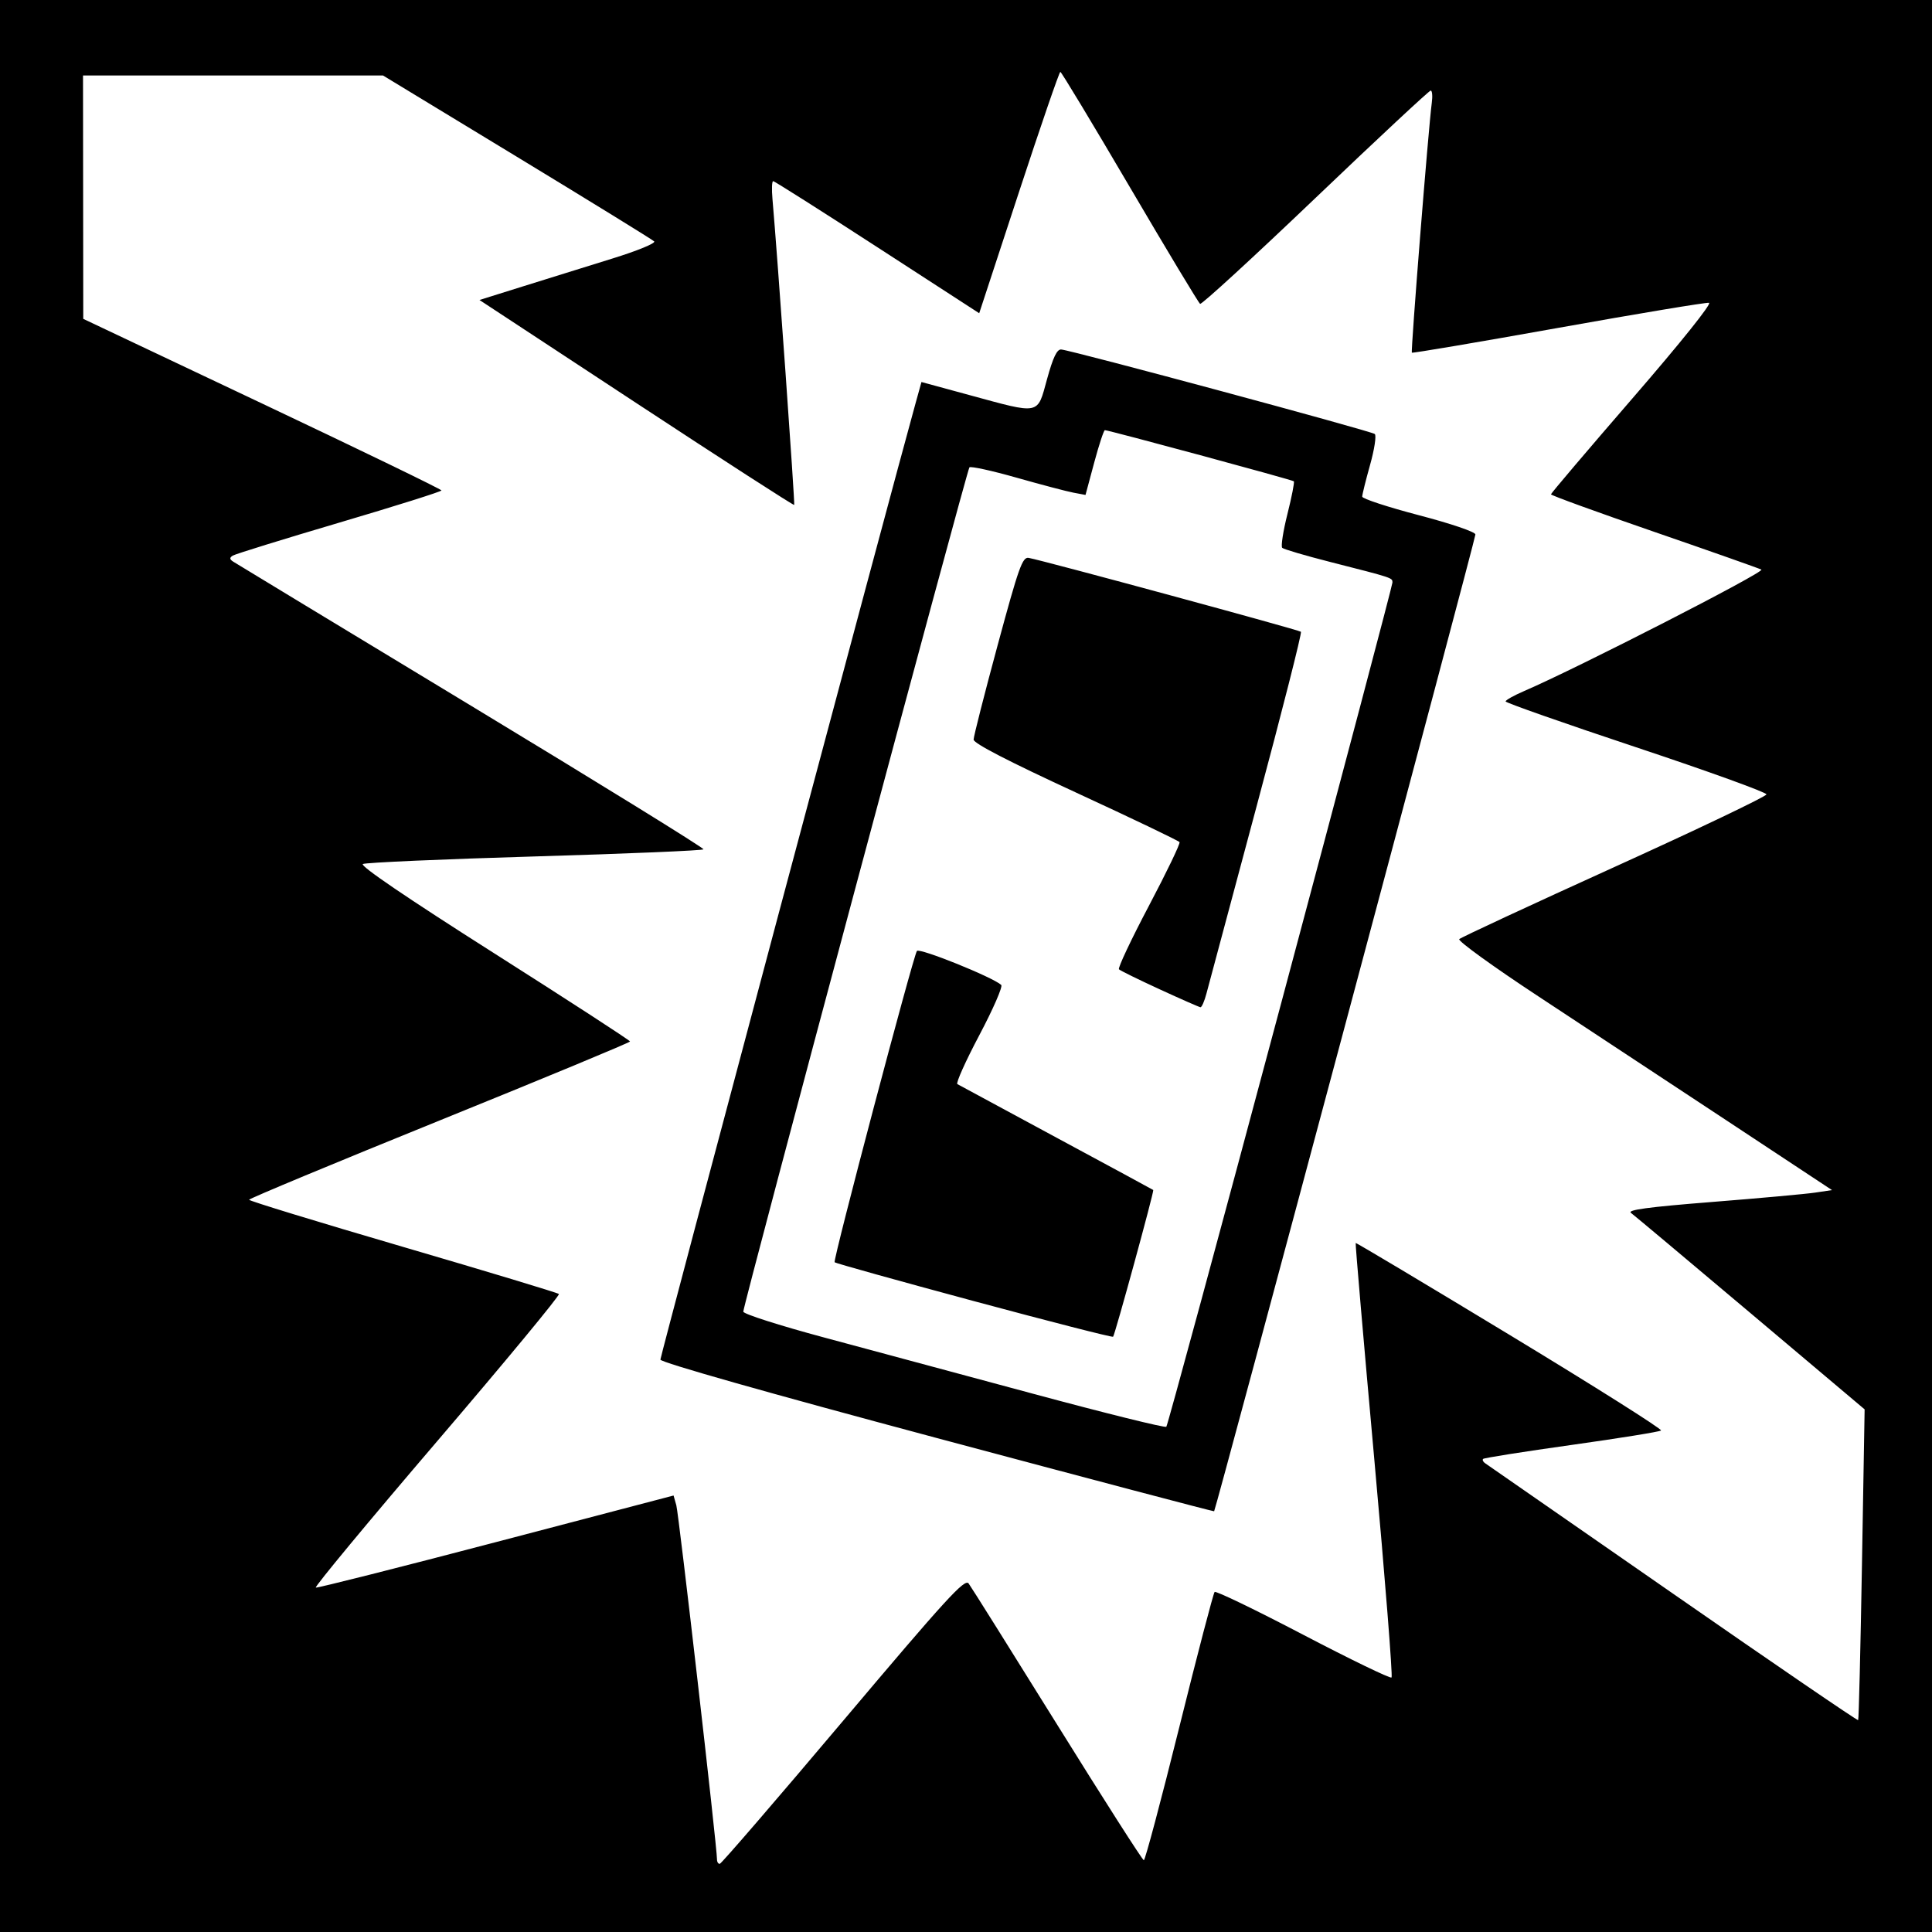
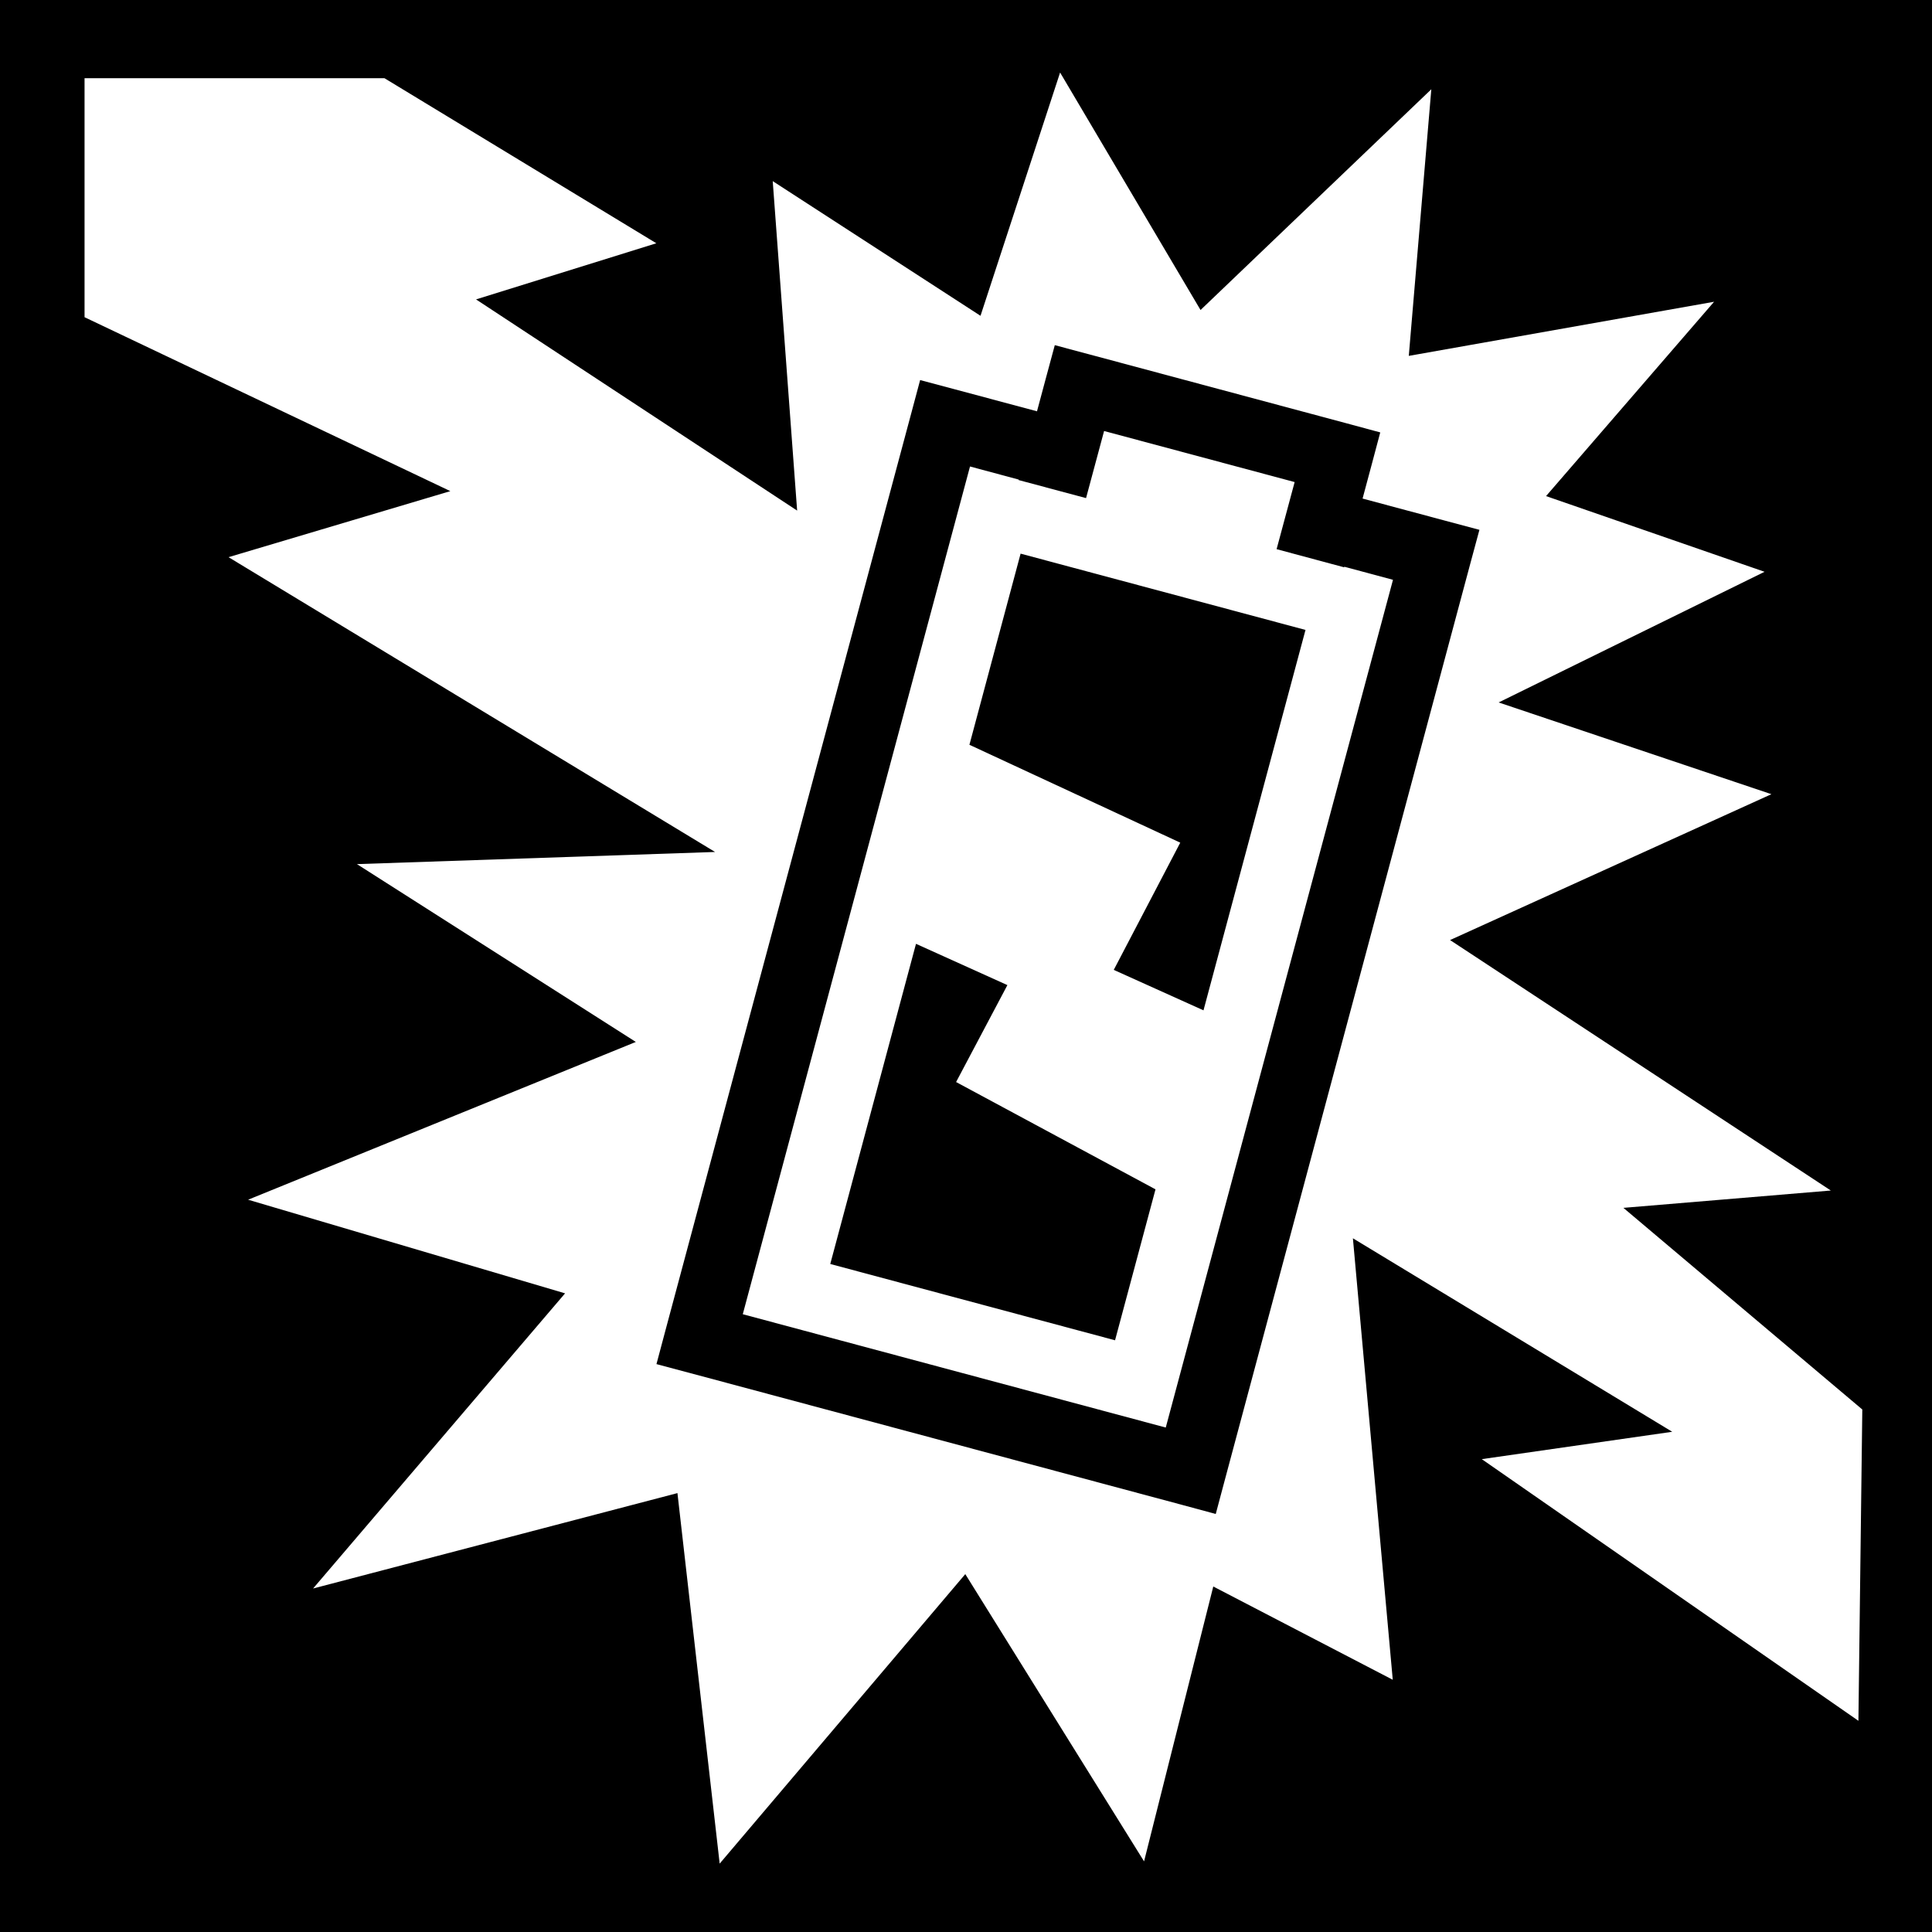
- <svg xmlns="http://www.w3.org/2000/svg" version="1.1" width="512" height="512" id="svg2">
-   <defs id="defs6" />
-   <path d="m 0,0 512,0 0,512 -512,0 z" id="rect3026" style="fill:#000000;fill-opacity:1;stroke:none" />
-   <path d="m 307.327,262.178 c -5.595,-2.573 -10.451,-4.958 -10.79,-5.301 -0.339,-0.343 3.232,-7.914 7.935,-16.826 4.703,-8.912 8.357,-16.506 8.119,-16.877 C 312.354,222.803 299.975,216.875 285.083,210 c -17.893,-8.26 -27.074,-13.009 -27.068,-14 0.004,-0.825 2.868,-12.075 6.365,-25 5.61,-20.739 6.578,-23.459 8.239,-23.154 4.1,0.755 71.65,19.088 72.141,19.58 0.289,0.289 -5.003,21.123 -11.76,46.299 -6.757,25.176 -12.725,47.462 -13.264,49.525 -0.539,2.062 -1.262,3.718 -1.607,3.678 -0.346,-0.04 -5.206,-2.177 -10.802,-4.75 z m -49.249,82.627 c -20.032,-5.399 -36.635,-10.029 -36.895,-10.289 -0.498,-0.498 20.706,-80.719 21.805,-82.498 0.572,-0.925 20.041,6.915 22.349,8.999 0.46,0.416 -2.146,6.394 -5.791,13.285 -3.646,6.891 -6.272,12.739 -5.837,12.996 0.435,0.257 12.266,6.647 26.291,14.2 14.025,7.553 25.557,13.792 25.626,13.866 0.273,0.292 -10.197,38.533 -10.646,38.882 -0.264,0.205 -16.87,-4.044 -36.902,-9.443 z m 81.277,-78.305 C 355.677,205.45 369.024,154.99 369.015,154.367 c -0.017,-1.26 0.24,-1.175 -16.515,-5.445 -6.6,-1.682 -12.314,-3.365 -12.699,-3.74 -0.384,-0.375 0.238,-4.41 1.382,-8.966 1.145,-4.556 1.907,-8.458 1.695,-8.67 C 342.5,127.166 293.828,114 292.806,114 c -0.287,0 -1.56,3.861 -2.828,8.581 l -2.306,8.581 -3.187,-0.598 c -1.753,-0.329 -8.542,-2.118 -15.086,-3.976 -6.545,-1.858 -12.167,-3.088 -12.493,-2.733 -0.679,0.739 -59.959,222.068 -59.927,223.745 0.011,0.605 9.583,3.669 21.271,6.808 11.688,3.14 36.775,9.894 55.75,15.009 18.975,5.115 34.765,9.027 35.089,8.692 0.324,-0.335 13.944,-50.559 30.265,-111.609 z m -91.091,114.593 c -44.816,-11.99 -73.242,-20.055 -73.25,-20.783 -0.011,-0.932 60.995,-229.584 67.619,-253.44 l 1.563,-5.63 12.652,3.443 c 19.012,5.174 17.993,5.38 20.623,-4.183 1.593,-5.789 2.631,-7.967 3.758,-7.879 2.808,0.218 82.249,21.629 83.105,22.398 0.459,0.413 -0.103,4.093 -1.25,8.179 -1.147,4.086 -2.085,7.873 -2.085,8.415 0,0.542 6.75,2.756 15,4.919 8.588,2.252 15,4.435 15,5.108 0,1.276 -68.821,258.56 -69.243,258.862 -0.141,0.101 -33.213,-8.633 -73.493,-19.41 z m -24.764,74.86 c 27.242,-32.281 32.177,-37.682 33.191,-36.326 0.655,0.876 11.23,17.739 23.5,37.472 12.27,19.733 22.592,35.884 22.937,35.89 0.345,0.006 4.57,-15.852 9.388,-35.239 4.818,-19.387 9.035,-35.528 9.372,-35.867 0.337,-0.339 10.89,4.758 23.451,11.328 12.562,6.569 23.109,11.675 23.438,11.345 0.329,-0.329 -1.727,-26.323 -4.569,-57.764 -2.842,-31.441 -5.064,-57.263 -4.938,-57.383 0.126,-0.12 18.542,10.877 40.924,24.437 22.382,13.56 40.382,24.923 40,25.252 -0.382,0.329 -11.039,2.048 -23.682,3.821 -12.643,1.773 -23.205,3.441 -23.471,3.707 -0.266,0.266 -0.005,0.796 0.578,1.179 0.584,0.383 22.985,15.931 49.781,34.552 26.796,18.621 48.859,33.696 49.03,33.5 0.171,-0.196 0.626,-18.808 1.012,-41.36 l 0.702,-41.003 -30.235,-25.497 c -16.629,-14.023 -30.89,-25.979 -31.689,-26.569 -1.071,-0.79 4.566,-1.55 21.413,-2.887 12.577,-0.998 24.892,-2.116 27.367,-2.484 l 4.5,-0.669 -28,-18.494 c -15.4,-10.171 -37.812,-24.949 -49.805,-32.84 -11.993,-7.89 -21.432,-14.719 -20.976,-15.175 0.456,-0.456 18.954,-9.053 41.107,-19.105 22.153,-10.052 40.289,-18.717 40.302,-19.256 0.013,-0.539 -15.535,-6.159 -34.552,-12.489 C 414.559,191.701 399,186.235 399,185.884 c 0,-0.351 2.229,-1.596 4.952,-2.768 14.052,-6.045 63.945,-31.587 62.827,-32.163 -0.704,-0.363 -13.541,-4.888 -28.528,-10.056 -14.987,-5.168 -27.241,-9.621 -27.231,-9.896 0.01,-0.275 9.756,-11.75 21.658,-25.5 12.75,-14.73 21.061,-25.105 20.231,-25.255 -0.775,-0.14 -18.734,2.845 -39.909,6.635 -21.175,3.79 -38.653,6.751 -38.841,6.581 -0.331,-0.301 4.404,-59.7 5.279,-66.211 C 379.678,25.462 379.547,24 379.147,24 378.747,24 364.997,36.819 348.593,52.487 332.188,68.154 318.439,80.771 318.04,80.525 317.64,80.278 309.256,66.348 299.407,49.569 289.558,32.79 281.275,19.055 281,19.046 c -0.275,-0.009 -5.225,14.379 -11,31.974 l -10.5,31.99 -27,-17.503 C 217.65,55.88 205.229,48.003 204.897,48.002 c -0.332,-0.001 -0.415,2.136 -0.184,4.748 1.291,14.627 5.993,80.8 5.761,81.068 -0.151,0.175 -18.98,-11.975 -41.841,-27 L 127.068,79.5 138.784,75.831 c 6.444,-2.018 17.053,-5.321 23.576,-7.34 6.551,-2.027 11.475,-4.052 11,-4.522 C 172.887,63.501 156.525,53.418 137,41.561 L 101.5,20.004 61.75,20.002 22,20 22.032,52.25 22.064,84.5 69.532,106.971 c 26.107,12.359 47.466,22.709 47.465,23 -0.002,0.291 -12.187,4.129 -27.078,8.529 -14.891,4.4 -27.602,8.337 -28.247,8.75 -0.878,0.562 -0.847,0.96 0.125,1.588 0.713,0.461 29.124,17.673 63.135,38.25 34.011,20.577 61.686,37.673 61.5,37.992 -0.186,0.319 -20.272,1.166 -44.635,1.883 -24.363,0.717 -44.899,1.621 -45.635,2.01 -0.857,0.453 11.629,8.942 34.738,23.617 19.842,12.601 36.071,23.136 36.065,23.411 -0.006,0.275 -22.726,9.701 -50.488,20.947 -27.762,11.246 -50.473,20.696 -50.469,21 0.004,0.304 18.342,5.917 40.75,12.474 22.408,6.557 41.02,12.182 41.359,12.5 0.339,0.318 -14.197,17.896 -32.303,39.061 -18.106,21.165 -32.559,38.6 -32.117,38.744 C 84.139,420.87 105.65,415.439 131.5,408.658 l 47,-12.33 0.732,2.586 c 0.651,2.3 10.81,90.727 10.78,93.836 -0.006,0.688 0.326,1.221 0.738,1.186 0.412,-0.035 15.15,-17.128 32.75,-37.983 z" id="path2989" style="fill:#ffffff" />
+ <svg xmlns="http://www.w3.org/2000/svg" viewBox="0 0 512 512">
+   <path d="M0 0h512v512H0z" fill="#000" opacity="1" />
+   <path d="M280.938 19.22l-21.094 64.468L204.78 48l6.47 87.313-85.094-55.97 47.78-14.874-72.06-43.75h-79.47v63.343l96.938 46.093-58.78 17.5L189.5 225.78 94.594 229l73.906 47.125-102.75 41.813 84 24.812-66.78 78.22 96.56-25.283 11.19 98.188 65.093-76.72 47.375 76.126 18.343-72.842 47.564 24.718-10.563-117 84.626 51.28-50.47 7.252L492.5 456.03l1.03-82.5-63.31-53.436 54.967-4.594-100.906-66.375 85.158-38.656-72.282-24.314 70.47-34.625-57.907-20.06 44.53-51.5-80.906 14.343 5.97-70.657-61.158 58.5-37.22-62.937zm-1.407 72.25l9 2.405 68.22 18.28 9.03 2.44-2.405 9.03-2.28 8.5L383.03 138l9.033 2.406-2.438 9.03-65.03 242.75-2.408 9.033-9.03-2.44L183 363.907l-9.03-2.406 2.405-9.03 65.063-242.75 2.406-9 9.03 2.405 21.94 5.875 2.28-8.5 2.437-9.03zm13.064 22.75l-4.78 17.78-17.877-4.78.032-.126-12.908-3.47-60.218 224.657 112.094 30.033 60.218-224.657-12.906-3.47-.03.158-17.908-4.813 4.782-17.78-50.5-13.53zm-22.125 32.5l75.5 20.218-27.033 100.812-23.78-10.72 17.624-33.717-55.874-25.938 13.563-50.656zm-27.72 103.405l24.22 10.938-13.595 25.687 52.844 28.438-10.72 40-75.47-20.22 22.72-84.843z" fill="#fff" />
</svg>
